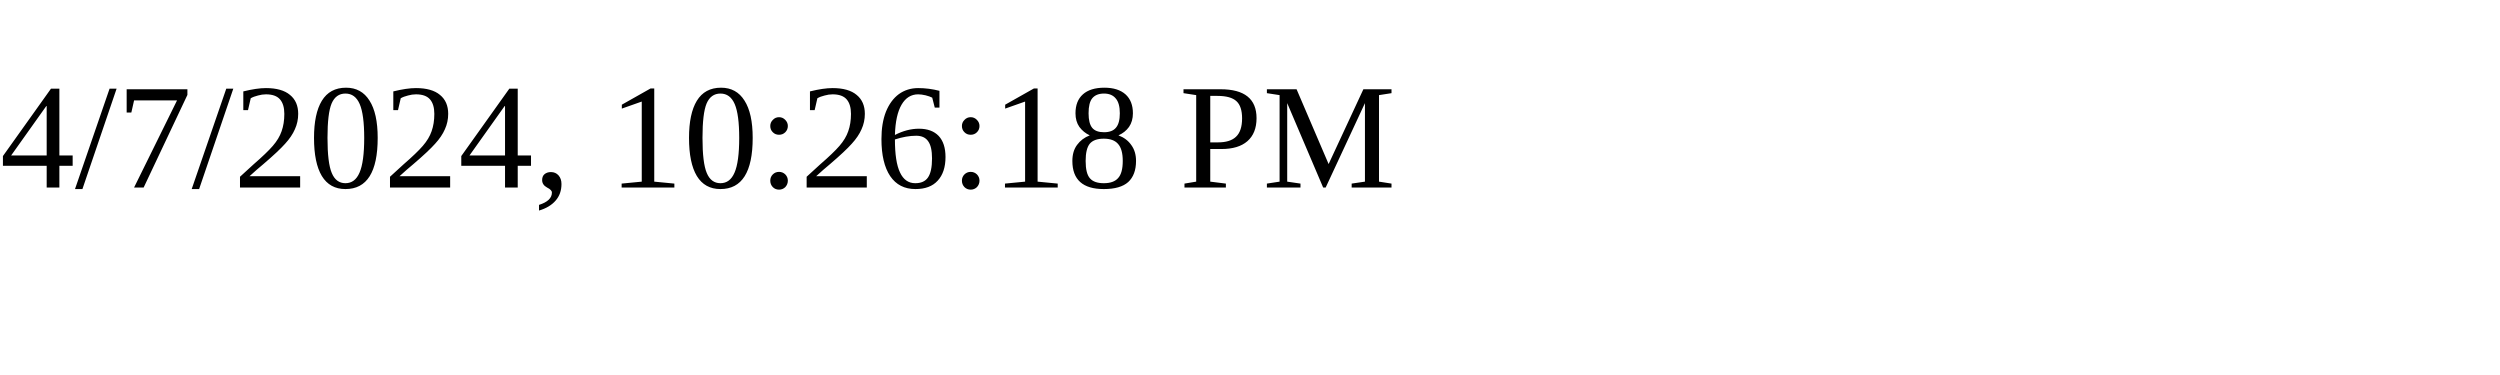
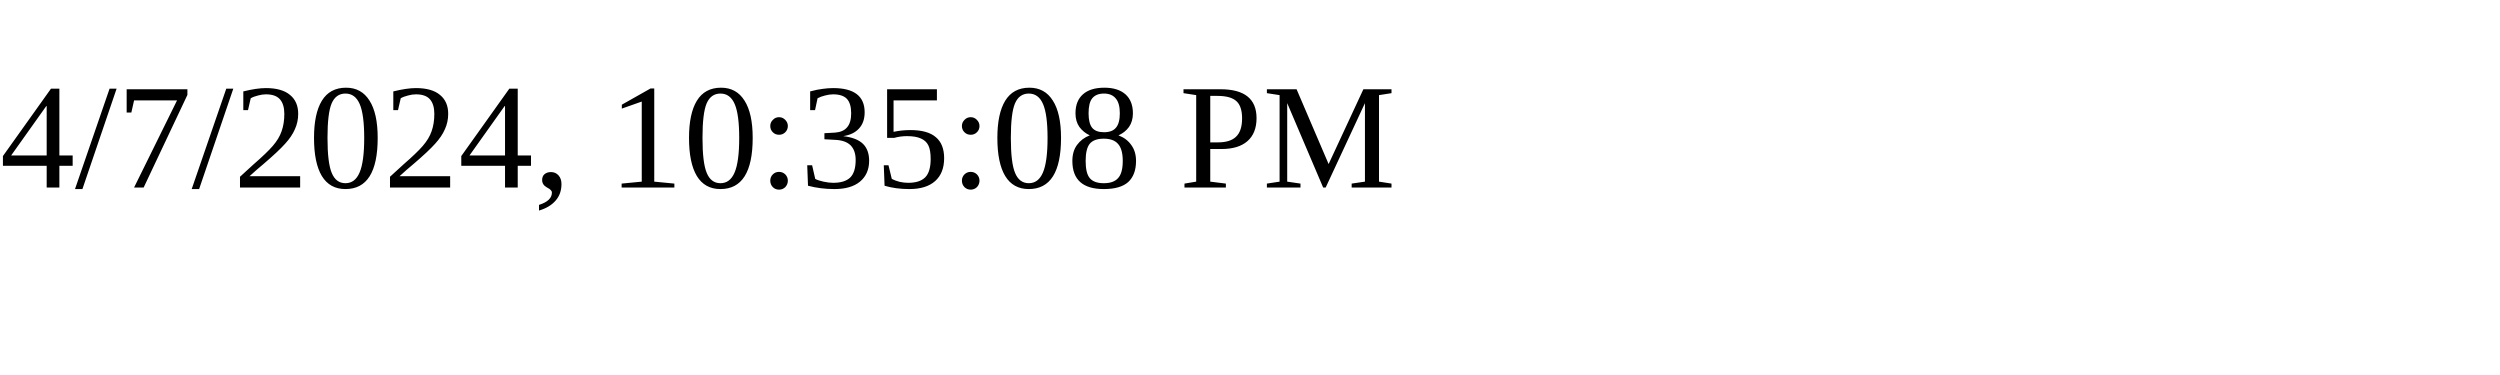
<svg xmlns="http://www.w3.org/2000/svg" height="30" width="200">
-   <text x="0" y="15">4/7/2024, 10:26:18 PM</text>
+   <text x="0" y="15">4/7/2024, 10:35:08 PM</text>
</svg>
